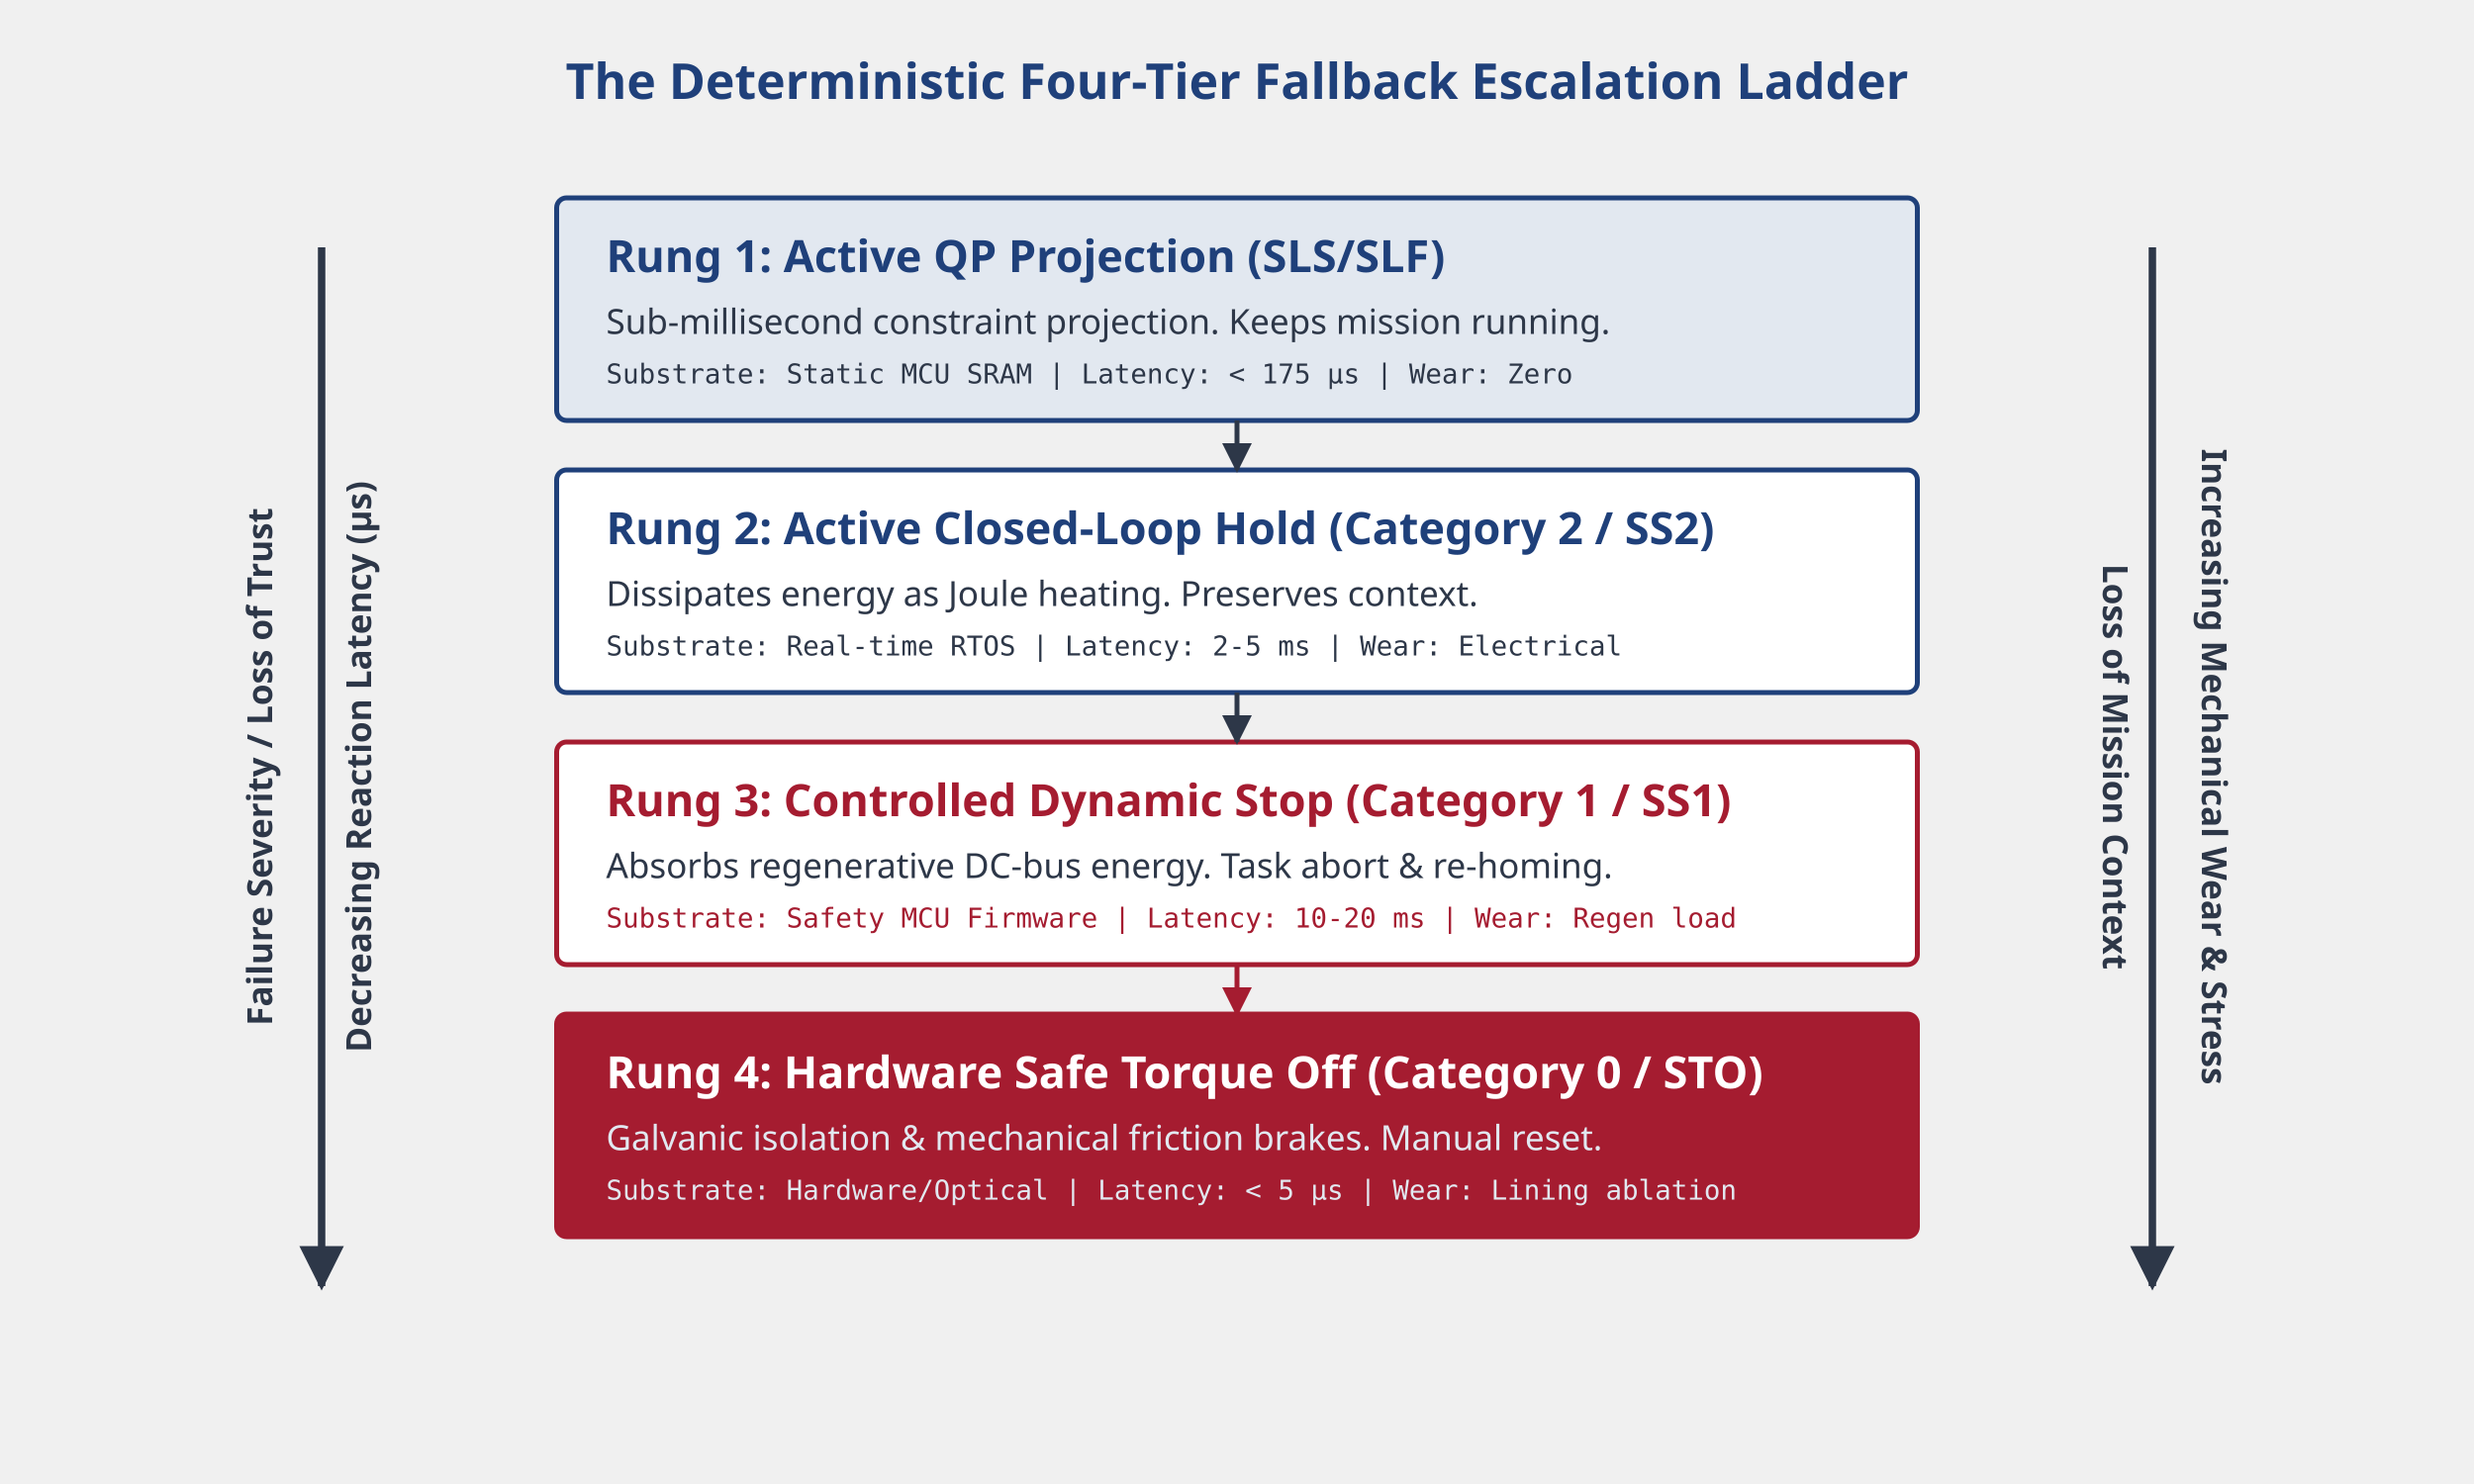
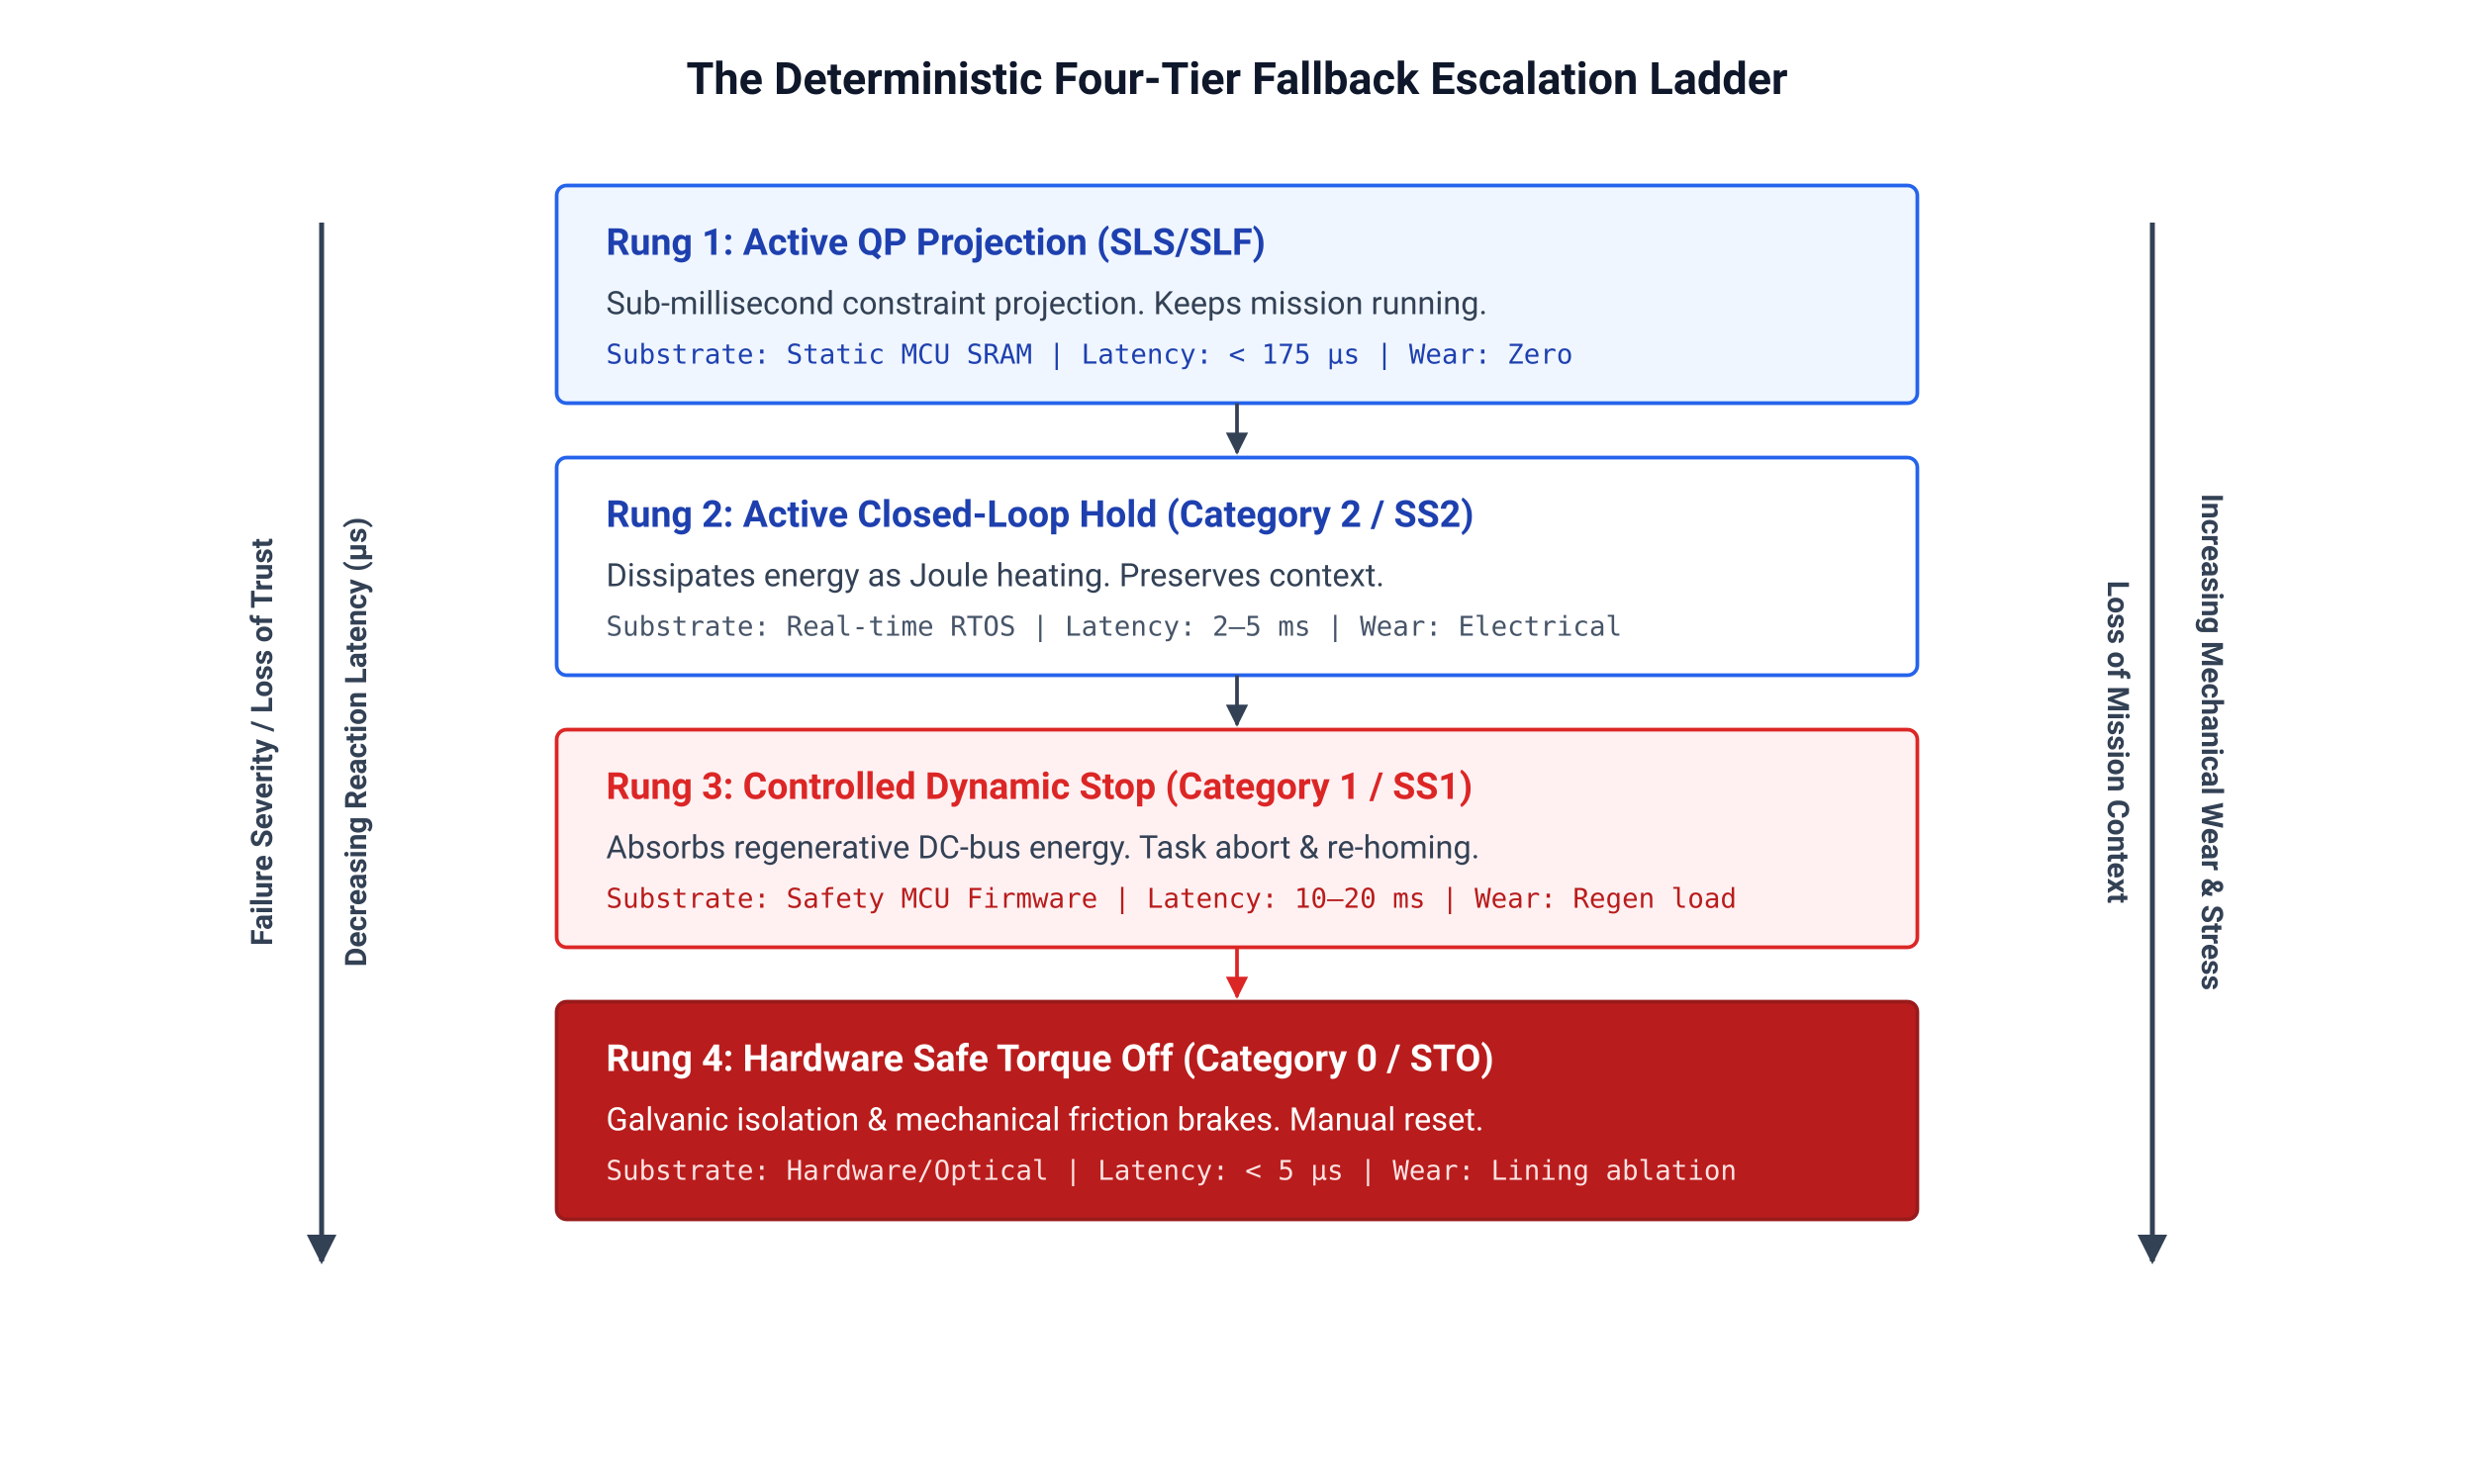
- <svg xmlns="http://www.w3.org/2000/svg" viewBox="0 0 1000 600" width="100%" height="100%">
+ <svg xmlns="http://www.w3.org/2000/svg" viewBox="0 0 1000 600" width="1000" height="600" style="background-color: #ffffff; font-family: -apple-system, BlinkMacSystemFont, 'Segoe UI', Roboto, Helvetica, Arial, sans-serif;">
  <defs>
    <marker id="arrow-down" viewBox="0 0 10 10" refX="9" refY="5" markerWidth="6" markerHeight="6" orient="auto">
-       <path d="M 0 0 L 10 5 L 0 10 z" fill="#2D3748" />
+       <path d="M 0 0 L 10 5 L 0 10 z" fill="#334155" />
    </marker>
    <marker id="arrow-down-red" viewBox="0 0 10 10" refX="9" refY="5" markerWidth="6" markerHeight="6" orient="auto">
-       <path d="M 0 0 L 10 5 L 0 10 z" fill="#A51C30" />
+       <path d="M 0 0 L 10 5 L 0 10 z" fill="#dc2626" />
    </marker>
  </defs>
  <style>
-     .title { font-family: sans-serif; font-size: 20px; font-weight: bold; fill: #1F407A; }
-     .rung-title { font-family: sans-serif; font-size: 18px; font-weight: bold; }
-     .rung-text { font-family: sans-serif; font-size: 14px; }
-     .rung-sub { font-family: monospace; font-size: 11px; }
-     .axis-label { font-family: sans-serif; font-size: 14px; font-weight: bold; fill: #2D3748; }
+     .title { font-family: -apple-system, BlinkMacSystemFont, 'Segoe UI', Roboto, sans-serif; font-size: 18px; font-weight: 700; fill: #0f172a; }
+     .rung-title { font-family: -apple-system, BlinkMacSystemFont, 'Segoe UI', Roboto, sans-serif; font-size: 15px; font-weight: 700; }
+     .rung-text { font-family: -apple-system, BlinkMacSystemFont, 'Segoe UI', Roboto, sans-serif; font-size: 13px; fill: #334155; }
+     .rung-sub { font-family: ui-monospace, SFMono-Regular, Menlo, Monaco, Consolas, monospace; font-size: 11px; }
+     .axis-label { font-family: -apple-system, BlinkMacSystemFont, 'Segoe UI', Roboto, sans-serif; font-size: 12px; font-weight: 700; fill: #334155; }
  </style>
-   <text x="500" y="40" text-anchor="middle" class="title">The Deterministic Four-Tier Fallback Escalation Ladder</text>
-   <line x1="130" y1="100" x2="130" y2="520" stroke="#2D3748" stroke-width="3" marker-end="url(#arrow-down)" />
-   <text x="110" y="310" text-anchor="middle" transform="rotate(-90 110 310)" class="axis-label">Failure Severity / Loss of Trust</text>
-   <text x="150" y="310" text-anchor="middle" transform="rotate(-90 150 310)" class="axis-label" fill="#A51C30">Decreasing Reaction Latency (μs)</text>
-   <line x1="870" y1="100" x2="870" y2="520" stroke="#2D3748" stroke-width="3" marker-end="url(#arrow-down)" />
-   <text x="890" y="310" text-anchor="middle" transform="rotate(90 890 310)" class="axis-label">Increasing Mechanical Wear &amp; Stress</text>
-   <text x="850" y="310" text-anchor="middle" transform="rotate(90 850 310)" class="axis-label" fill="#A51C30">Loss of Mission Context</text>
-   <g transform="translate(225, 80)">
-     <rect x="0" y="0" width="550" height="90" rx="4" fill="#E2E8F0" stroke="#1F407A" stroke-width="2" />
-     <text x="20" y="30" class="rung-title" fill="#1F407A">Rung 1: Active QP Projection (SLS/SLF)</text>
-     <text x="20" y="55" class="rung-text" fill="#2D3748">Sub-millisecond constraint projection. Keeps mission running.</text>
-     <text x="20" y="75" class="rung-sub" fill="#2D3748">Substrate: Static MCU SRAM | Latency: &lt; 175 μs | Wear: Zero</text>
+   <rect width="1000" height="600" fill="#ffffff" />
+   <text x="500" y="38" text-anchor="middle" class="title">The Deterministic Four-Tier Fallback Escalation Ladder</text>
+   <line x1="130" y1="90" x2="130" y2="510" stroke="#334155" stroke-width="2" marker-end="url(#arrow-down)" />
+   <text x="110" y="300" text-anchor="middle" transform="rotate(-90 110 300)" class="axis-label">Failure Severity / Loss of Trust</text>
+   <text x="148" y="300" text-anchor="middle" transform="rotate(-90 148 300)" class="axis-label" fill="#dc2626">Decreasing Reaction Latency (μs)</text>
+   <line x1="870" y1="90" x2="870" y2="510" stroke="#334155" stroke-width="2" marker-end="url(#arrow-down)" />
+   <text x="890" y="300" text-anchor="middle" transform="rotate(90 890 300)" class="axis-label">Increasing Mechanical Wear &amp; Stress</text>
+   <text x="852" y="300" text-anchor="middle" transform="rotate(90 852 300)" class="axis-label" fill="#dc2626">Loss of Mission Context</text>
+   <g transform="translate(225, 75)">
+     <rect x="0" y="0" width="550" height="88" rx="4" fill="#eff6ff" stroke="#2563eb" stroke-width="1.5" />
+     <text x="20" y="28" class="rung-title" fill="#1e40af">Rung 1: Active QP Projection (SLS/SLF)</text>
+     <text x="20" y="52" class="rung-text">Sub-millisecond constraint projection. Keeps mission running.</text>
+     <text x="20" y="72" class="rung-sub" fill="#1e40af">Substrate: Static MCU SRAM | Latency: &lt; 175 μs | Wear: Zero</text>
  </g>
-   <g transform="translate(225, 190)">
-     <rect x="0" y="0" width="550" height="90" rx="4" fill="#FFFFFF" stroke="#1F407A" stroke-width="2" />
-     <text x="20" y="30" class="rung-title" fill="#1F407A">Rung 2: Active Closed-Loop Hold (Category 2 / SS2)</text>
-     <text x="20" y="55" class="rung-text" fill="#2D3748">Dissipates energy as Joule heating. Preserves context.</text>
-     <text x="20" y="75" class="rung-sub" fill="#2D3748">Substrate: Real-time RTOS | Latency: 2-5 ms | Wear: Electrical</text>
+   <g transform="translate(225, 185)">
+     <rect x="0" y="0" width="550" height="88" rx="4" fill="#ffffff" stroke="#2563eb" stroke-width="1.5" />
+     <text x="20" y="28" class="rung-title" fill="#1e40af">Rung 2: Active Closed-Loop Hold (Category 2 / SS2)</text>
+     <text x="20" y="52" class="rung-text">Dissipates energy as Joule heating. Preserves context.</text>
+     <text x="20" y="72" class="rung-sub" fill="#475569">Substrate: Real-time RTOS | Latency: 2–5 ms | Wear: Electrical</text>
  </g>
-   <g transform="translate(225, 300)">
-     <rect x="0" y="0" width="550" height="90" rx="4" fill="#FFFFFF" stroke="#A51C30" stroke-width="2" />
-     <text x="20" y="30" class="rung-title" fill="#A51C30">Rung 3: Controlled Dynamic Stop (Category 1 / SS1)</text>
-     <text x="20" y="55" class="rung-text" fill="#2D3748">Absorbs regenerative DC-bus energy. Task abort &amp; re-homing.</text>
-     <text x="20" y="75" class="rung-sub" fill="#A51C30">Substrate: Safety MCU Firmware | Latency: 10-20 ms | Wear: Regen load</text>
+   <g transform="translate(225, 295)">
+     <rect x="0" y="0" width="550" height="88" rx="4" fill="#fff1f2" stroke="#dc2626" stroke-width="1.5" />
+     <text x="20" y="28" class="rung-title" fill="#dc2626">Rung 3: Controlled Dynamic Stop (Category 1 / SS1)</text>
+     <text x="20" y="52" class="rung-text">Absorbs regenerative DC-bus energy. Task abort &amp; re-homing.</text>
+     <text x="20" y="72" class="rung-sub" fill="#b91c1c">Substrate: Safety MCU Firmware | Latency: 10–20 ms | Wear: Regen load</text>
  </g>
-   <g transform="translate(225, 410)">
-     <rect x="0" y="0" width="550" height="90" rx="4" fill="#A51C30" stroke="#A51C30" stroke-width="2" />
-     <text x="20" y="30" class="rung-title" fill="#FFFFFF">Rung 4: Hardware Safe Torque Off (Category 0 / STO)</text>
-     <text x="20" y="55" class="rung-text" fill="#E2E8F0">Galvanic isolation &amp; mechanical friction brakes. Manual reset.</text>
-     <text x="20" y="75" class="rung-sub" fill="#E2E8F0">Substrate: Hardware/Optical | Latency: &lt; 5 μs | Wear: Lining ablation</text>
+   <g transform="translate(225, 405)">
+     <rect x="0" y="0" width="550" height="88" rx="4" fill="#b91c1c" stroke="#991b1b" stroke-width="1.5" />
+     <text x="20" y="28" class="rung-title" fill="#ffffff" style="fill: #ffffff;">Rung 4: Hardware Safe Torque Off (Category 0 / STO)</text>
+     <text x="20" y="52" class="rung-text" fill="#ffffff" style="fill: #ffffff;">Galvanic isolation &amp; mechanical friction brakes. Manual reset.</text>
+     <text x="20" y="72" class="rung-sub" fill="#fee2e2" style="fill: #fee2e2;">Substrate: Hardware/Optical | Latency: &lt; 5 μs | Wear: Lining ablation</text>
  </g>
-   <line x1="500" y1="170" x2="500" y2="190" stroke="#2D3748" stroke-width="2" marker-end="url(#arrow-down)" />
-   <line x1="500" y1="280" x2="500" y2="300" stroke="#2D3748" stroke-width="2" marker-end="url(#arrow-down)" />
-   <line x1="500" y1="390" x2="500" y2="410" stroke="#A51C30" stroke-width="2" marker-end="url(#arrow-down-red)" />
+   <line x1="500" y1="163" x2="500" y2="183" stroke="#334155" stroke-width="1.5" marker-end="url(#arrow-down)" />
+   <line x1="500" y1="273" x2="500" y2="293" stroke="#334155" stroke-width="1.5" marker-end="url(#arrow-down)" />
+   <line x1="500" y1="383" x2="500" y2="403" stroke="#dc2626" stroke-width="1.5" marker-end="url(#arrow-down-red)" />
</svg>
